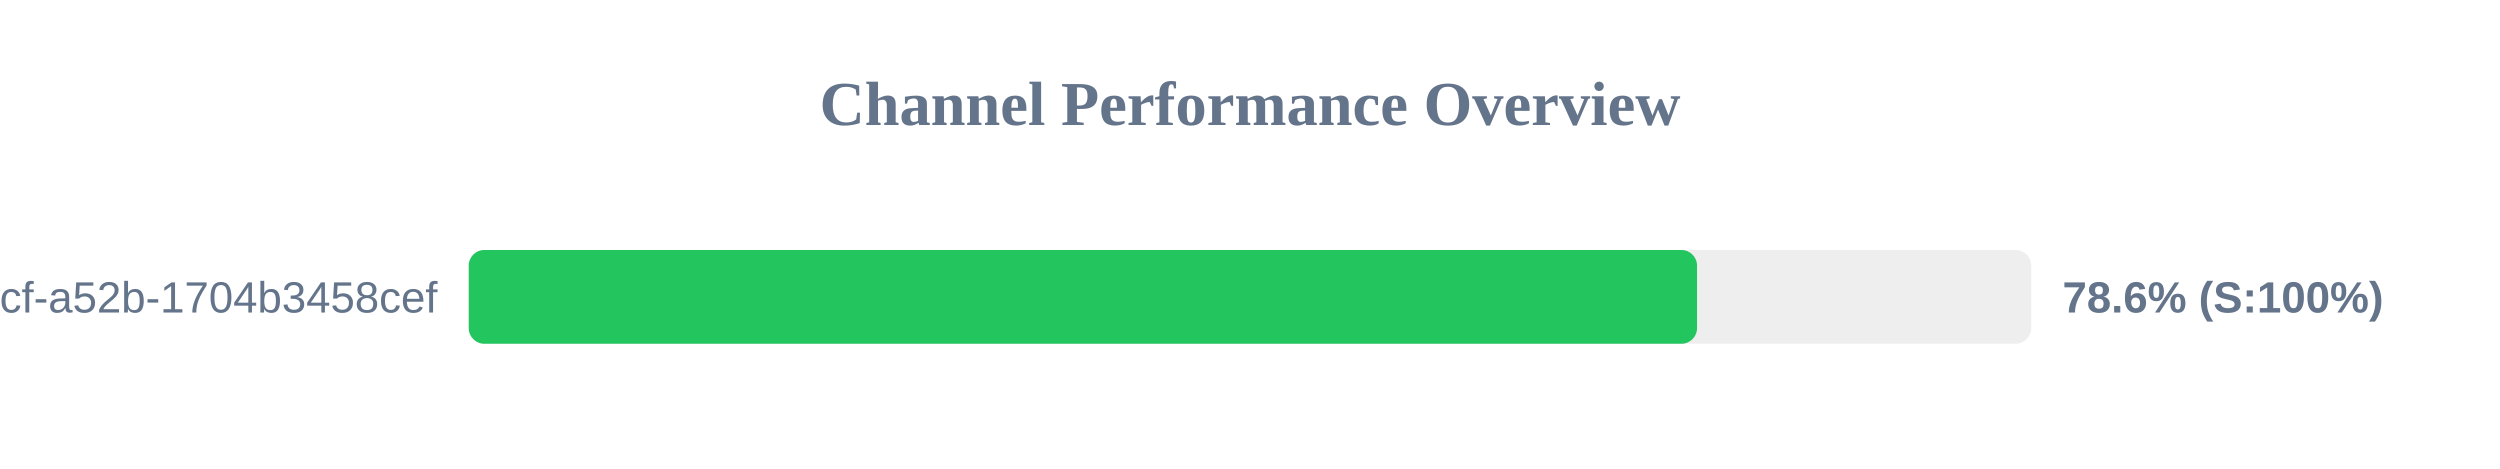
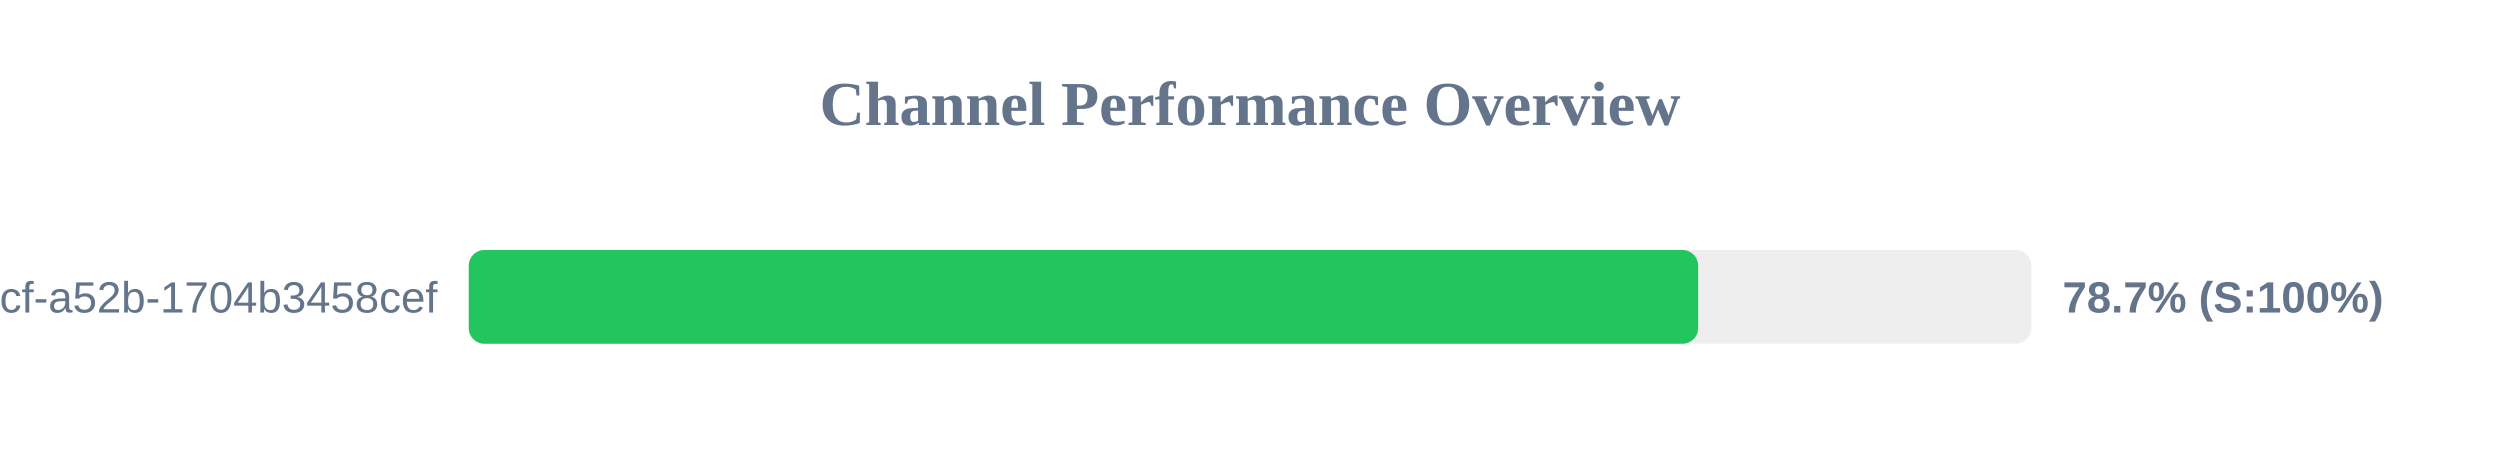
<svg xmlns="http://www.w3.org/2000/svg" width="800" height="150" version="1.1">
  <style>
        .row { font: 14px Arial; fill: #64748b; }
        .score { font: bold 14px Arial; fill: #64748b; }
    </style>
  <text x="400" y="40" text-anchor="middle" font-size="20px" font-weight="bold" fill="#64748b">Channel Performance Overview</text>
  <rect x="150" y="80" width="500" height="30" fill="#eee" rx="5" />
-   <rect x="150" y="80" width="393.05" height="30" fill="#22c55e" rx="5" />
+   <rect x="150" y="80" width="393.4" height="30" fill="#22c55e" rx="5" />
  <text x="140" y="100" text-anchor="end" class="row">?uuid=0cb527d9-6117-4bcf-a52b-1704b3458cef</text>
-   <text x="660" y="100" text-anchor="start" class="score">78.6% (S:100%)</text>
+   <text x="660" y="100" text-anchor="start" class="score">78.7% (S:100%)</text>
</svg>
